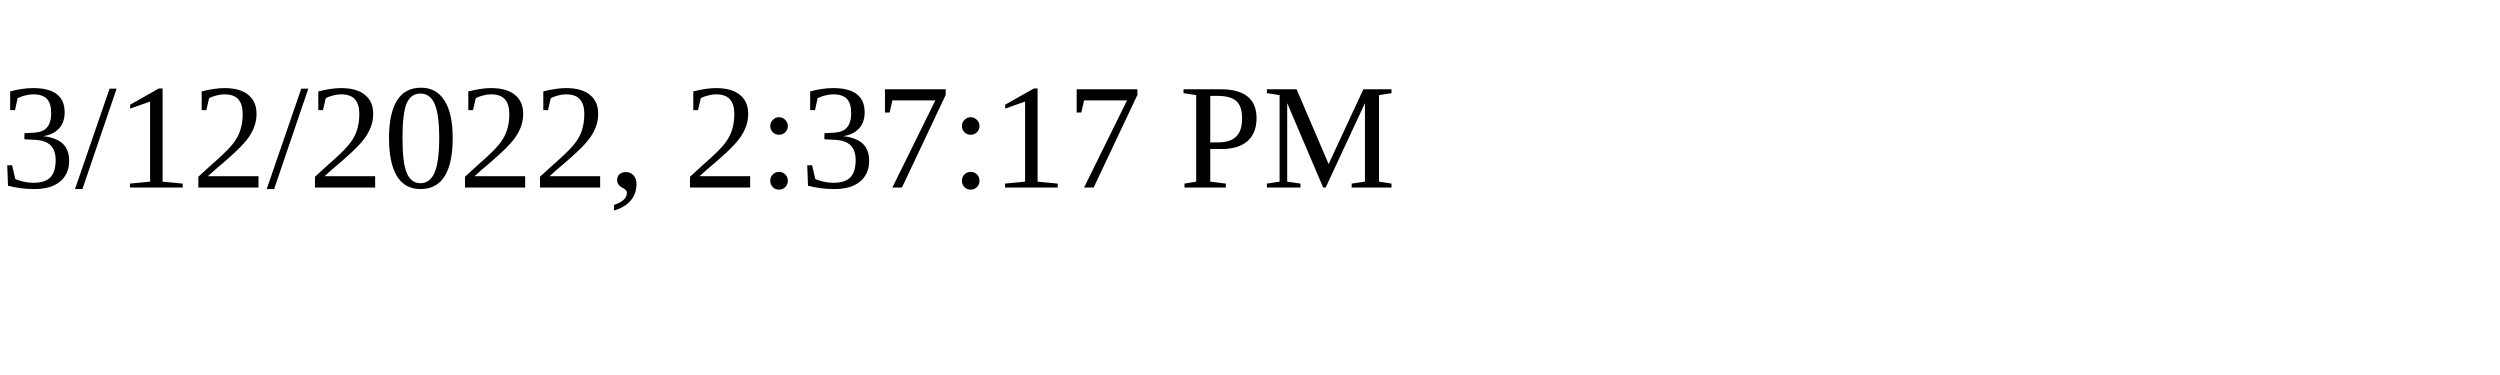
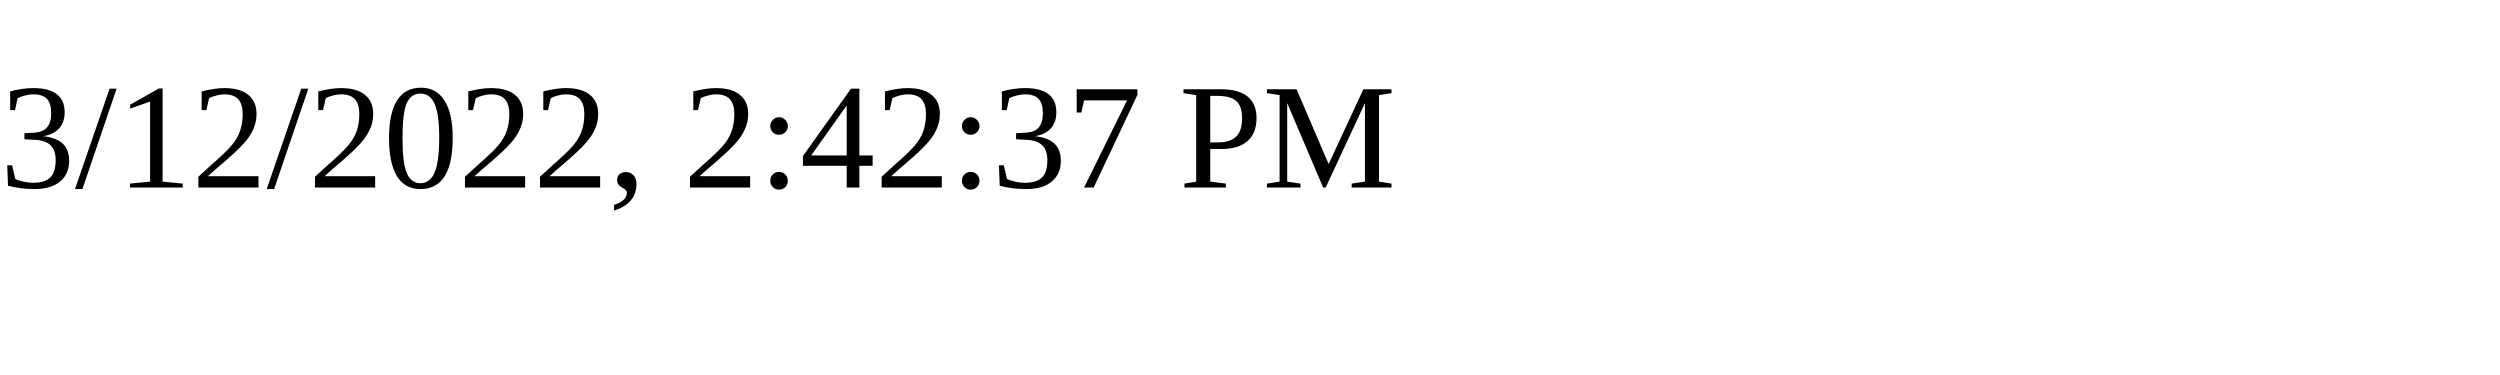
<svg xmlns="http://www.w3.org/2000/svg" height="30" width="200">
-   <text x="0" y="15">3/12/2022, 2:37:17 PM</text>
+   <text x="0" y="15">3/12/2022, 2:42:37 PM</text>
</svg>
